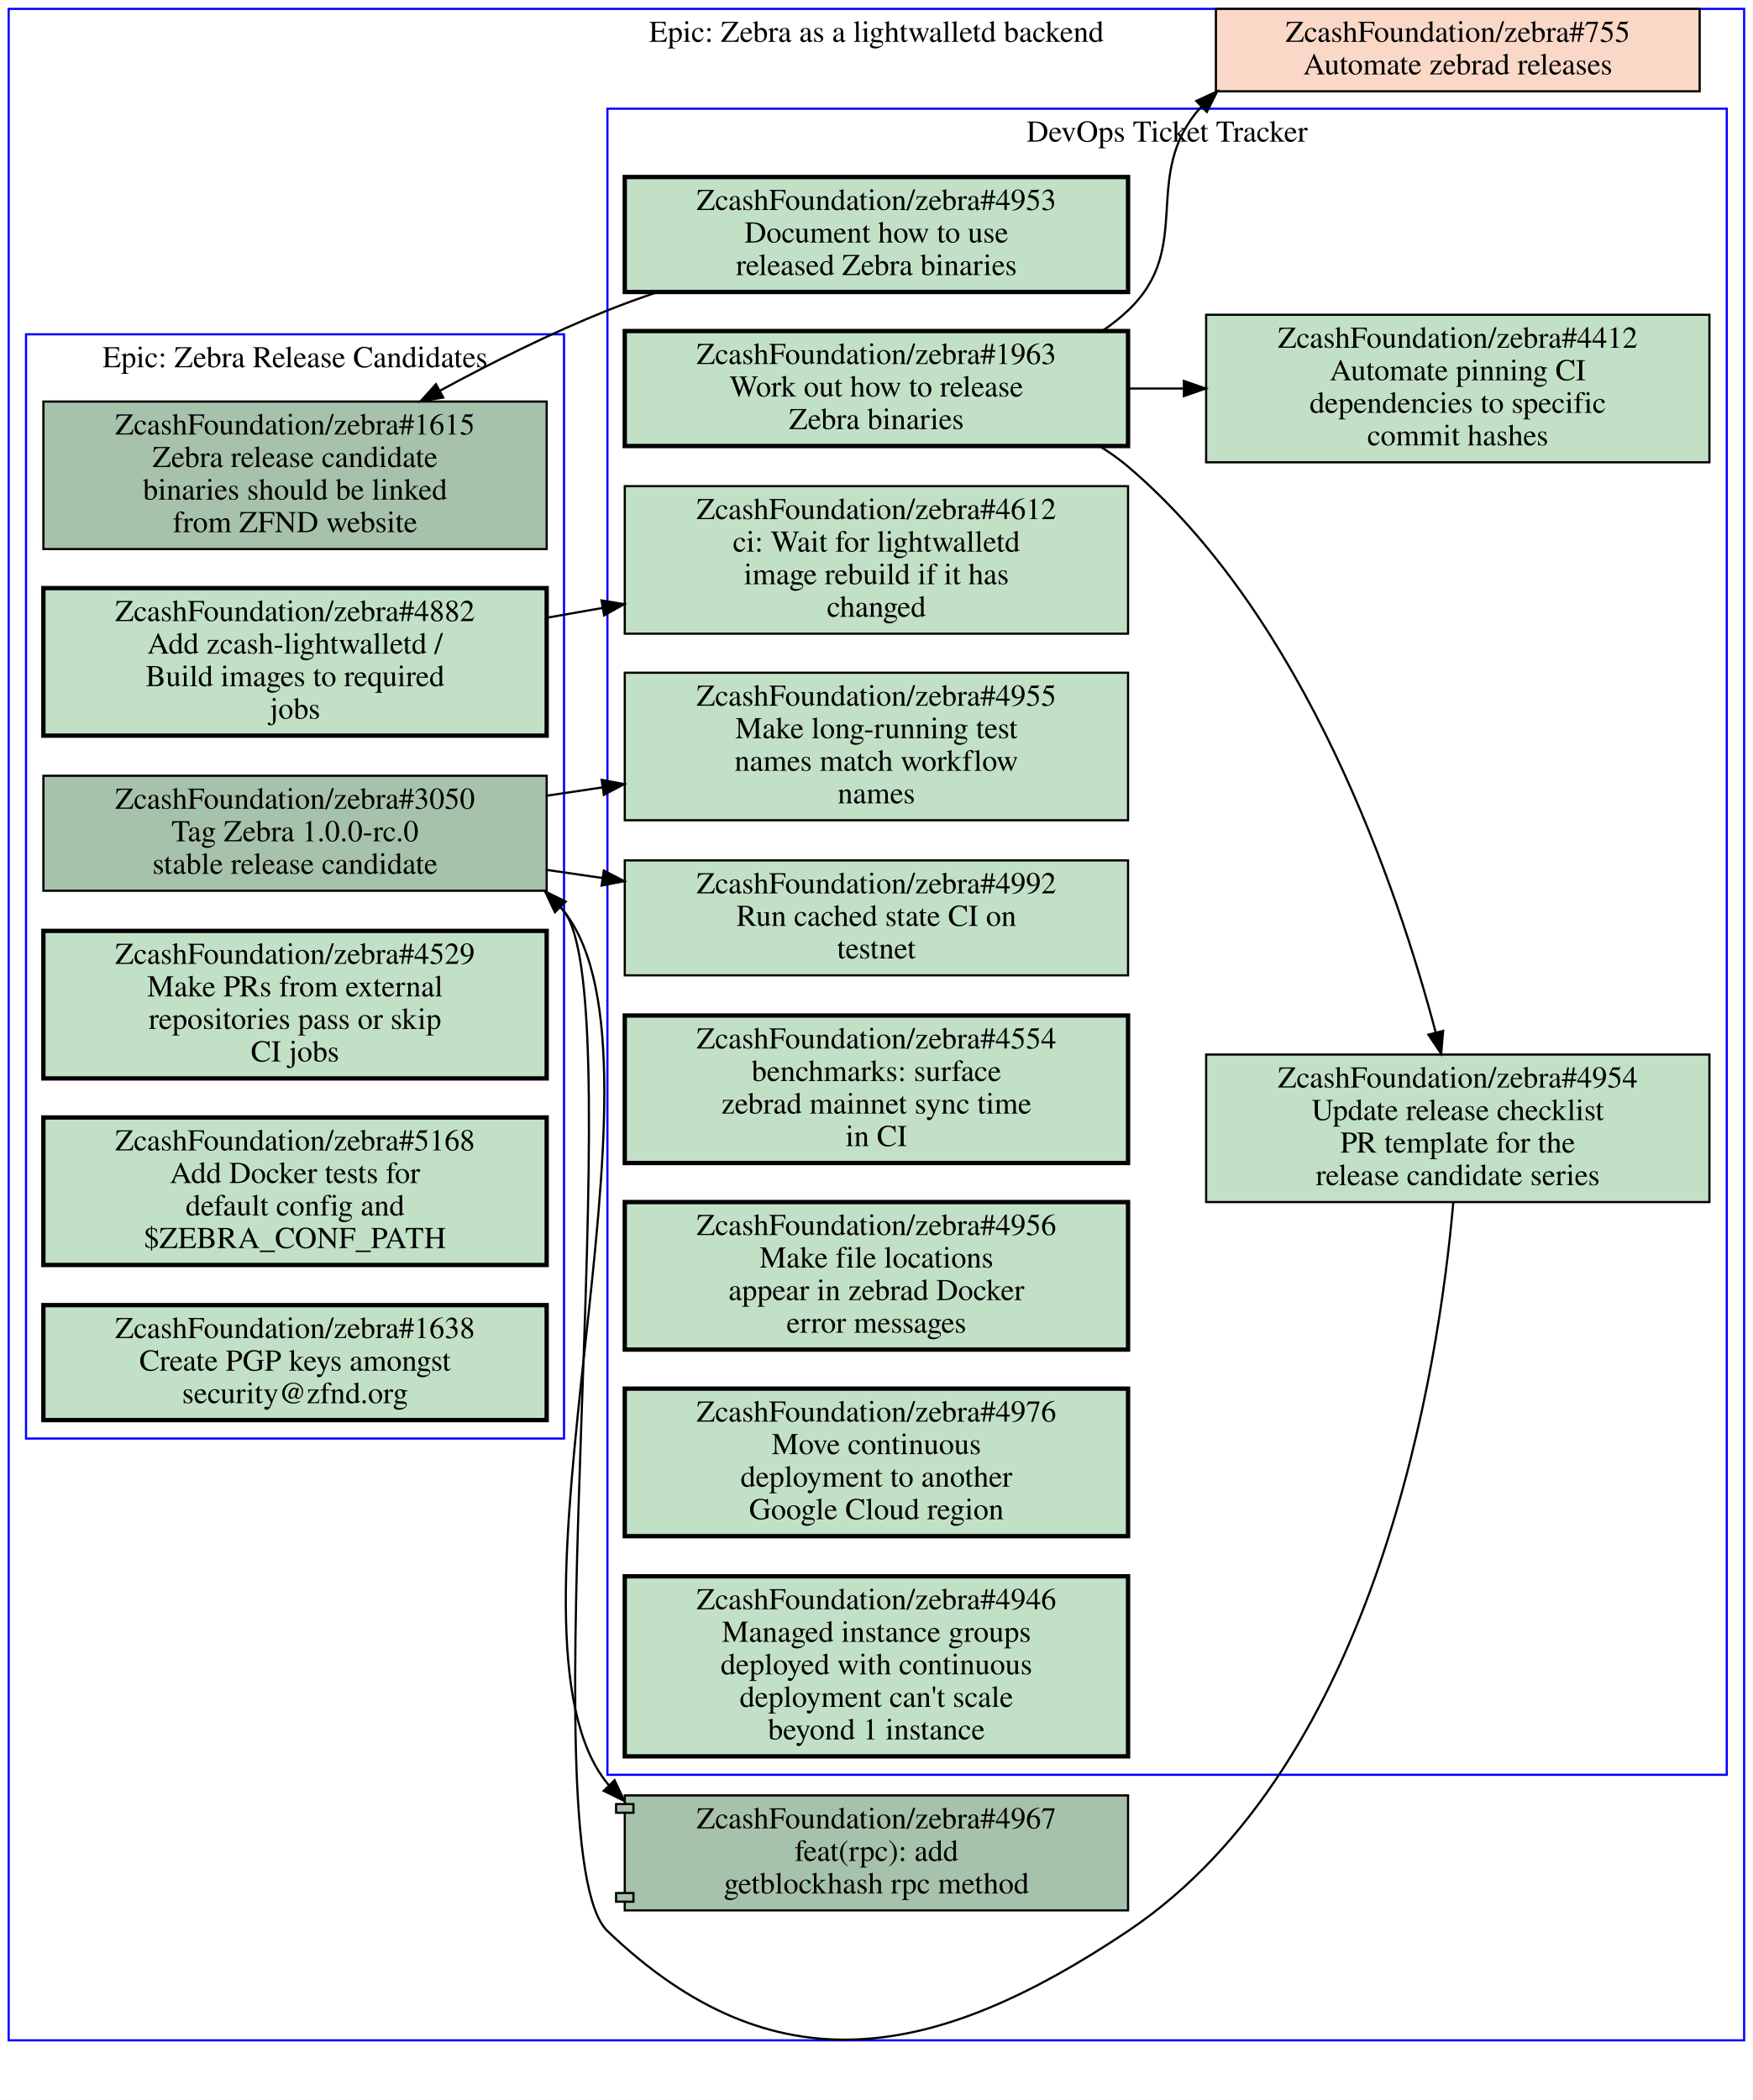
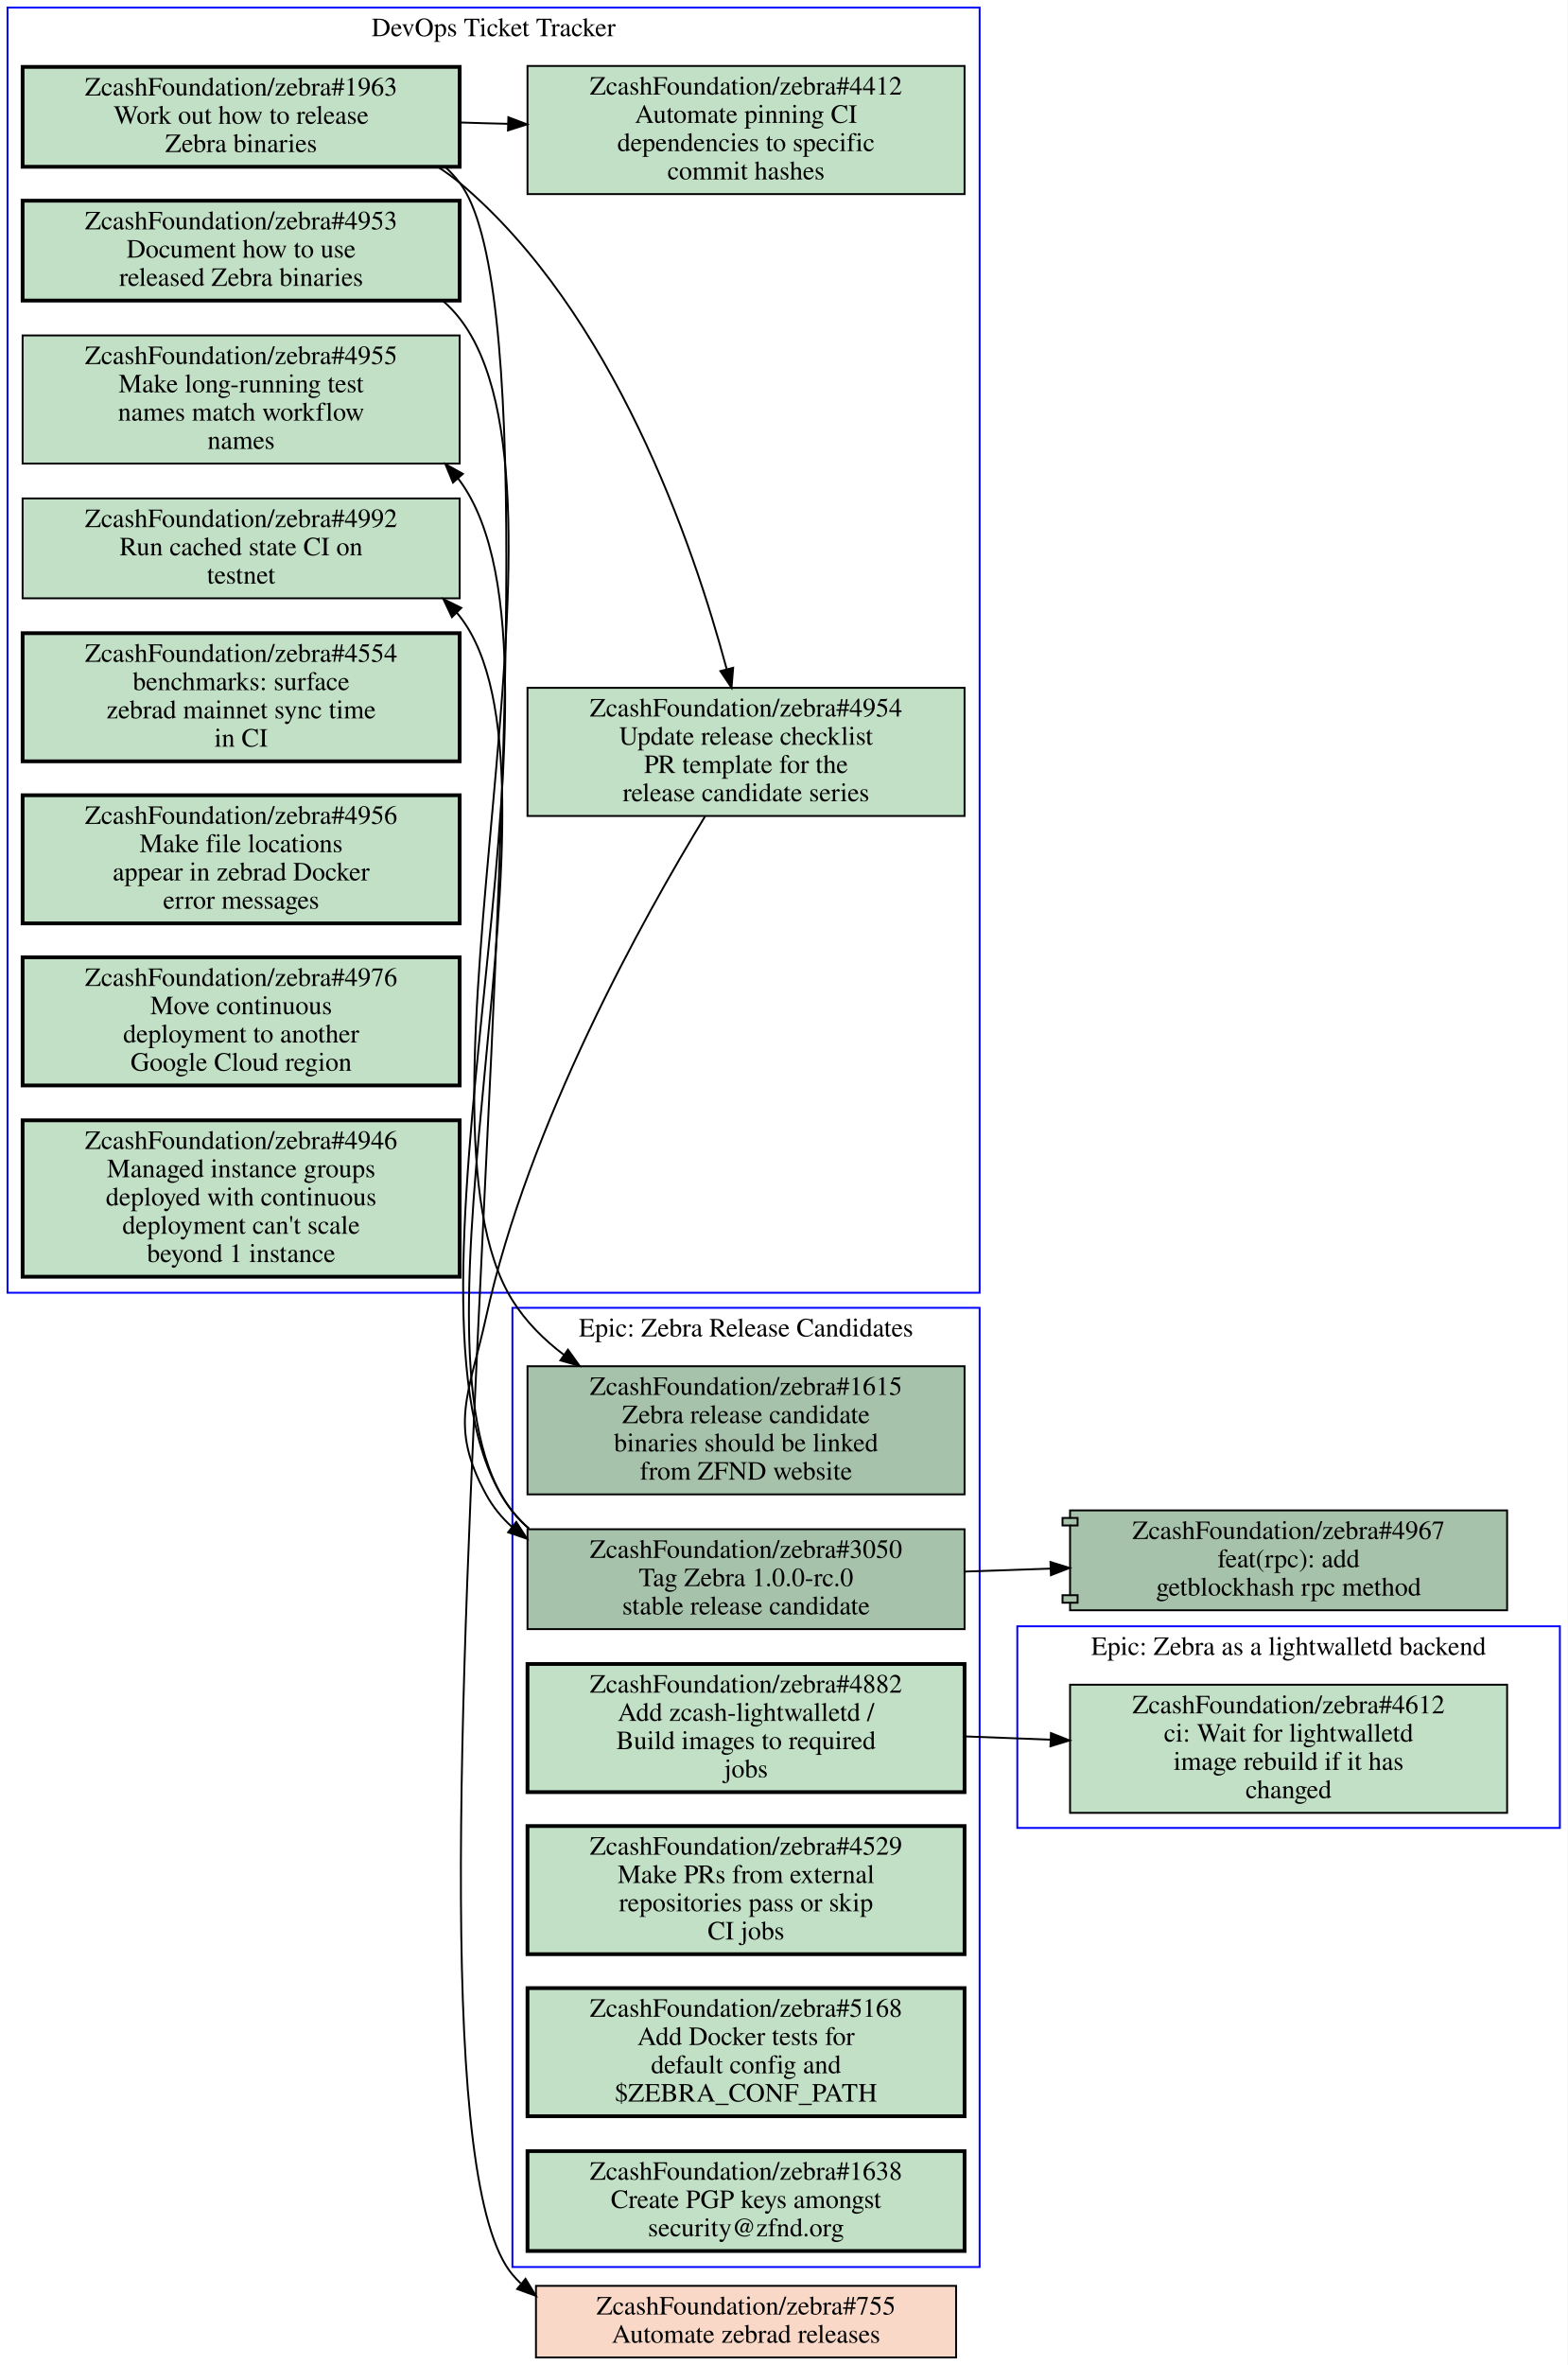
- <svg xmlns="http://www.w3.org/2000/svg" xmlns:xlink="http://www.w3.org/1999/xlink" width="808pt" height="968pt" viewBox="0.00 0.00 808.00 967.81">
-   <g id="graph0" class="graph" transform="scale(1 1) rotate(0) translate(4 963.806)">
-     <polygon fill="#ffffff" stroke="transparent" points="-4,4 -4,-963.806 804,-963.806 804,4 -4,4" />
+ <svg xmlns="http://www.w3.org/2000/svg" xmlns:xlink="http://www.w3.org/1999/xlink" width="832pt" height="1255pt" viewBox="0.00 0.00 832.00 1255.00">
+   <g id="graph0" class="graph" transform="scale(1 1) rotate(0) translate(4 1251)">
+     <polygon fill="#ffffff" stroke="transparent" points="-4,4 -4,-1251 828,-1251 828,4 -4,4" />
    <g id="clust1" class="cluster">
-       <polygon fill="none" stroke="#0000ff" points="276,-145.806 276,-913.806 792,-913.806 792,-145.806 276,-145.806" />
-       <text text-anchor="middle" x="534" y="-898.606" font-family="Times,serif" font-size="14.00" fill="#000000">DevOps Ticket Tracker</text>
+       <polygon fill="none" stroke="#0000ff" points="536,-281 536,-388 824,-388 824,-281 536,-281" />
+       <text text-anchor="middle" x="680" y="-372.8" font-family="Times,serif" font-size="14.00" fill="#000000">Epic: Zebra as a lightwalletd backend</text>
    </g>
    <g id="clust2" class="cluster">
-       <polygon fill="none" stroke="#0000ff" points="8,-300.806 8,-809.806 256,-809.806 256,-300.806 8,-300.806" />
-       <text text-anchor="middle" x="132" y="-794.606" font-family="Times,serif" font-size="14.00" fill="#000000">Epic: Zebra Release Candidates</text>
+       <polygon fill="none" stroke="#0000ff" points="268,-48 268,-557 516,-557 516,-48 268,-48" />
+       <text text-anchor="middle" x="392" y="-541.8" font-family="Times,serif" font-size="14.00" fill="#000000">Epic: Zebra Release Candidates</text>
    </g>
    <g id="clust3" class="cluster">
-       <polygon fill="none" stroke="#0000ff" points="0,-23.406 0,-959.806 800,-959.806 800,-23.406 0,-23.406" />
-       <text text-anchor="middle" x="400" y="-944.606" font-family="Times,serif" font-size="14.00" fill="#000000">Epic: Zebra as a lightwalletd backend</text>
+       <polygon fill="none" stroke="#0000ff" points="0,-565 0,-1247 516,-1247 516,-565 0,-565" />
+       <text text-anchor="middle" x="258" y="-1231.8" font-family="Times,serif" font-size="14.00" fill="#000000">DevOps Ticket Tracker</text>
    </g>
    <g id="node1" class="node open">
      <g id="a_node1">
-         <a xlink:href="https://github.com/ZcashFoundation/zebra/issues/4953" xlink:title="ZcashFoundation/zebra#4953&#10;Document how to use&#10;released Zebra binaries" target="_blank">
-           <polygon fill="#c2e0c6" stroke="#000000" stroke-width="2" points="516,-882.306 284,-882.306 284,-829.306 516,-829.306 516,-882.306" />
-           <text text-anchor="middle" x="400" y="-867.106" font-family="Times,serif" font-size="14.00" fill="#000000">ZcashFoundation/zebra#4953</text>
-           <text text-anchor="middle" x="400" y="-852.106" font-family="Times,serif" font-size="14.00" fill="#000000">Document how to use</text>
-           <text text-anchor="middle" x="400" y="-837.106" font-family="Times,serif" font-size="14.00" fill="#000000">released Zebra binaries</text>
+         <a xlink:href="https://github.com/ZcashFoundation/zebra/issues/4612" xlink:title="ZcashFoundation/zebra#4612&#10;ci: Wait for lightwalletd&#10;image rebuild if it has&#10;changed" target="_blank">
+           <polygon fill="#c2e0c6" stroke="#000000" points="796,-357 564,-357 564,-289 796,-289 796,-357" />
+           <text text-anchor="middle" x="680" y="-341.8" font-family="Times,serif" font-size="14.00" fill="#000000">ZcashFoundation/zebra#4612</text>
+           <text text-anchor="middle" x="680" y="-326.8" font-family="Times,serif" font-size="14.00" fill="#000000">ci: Wait for lightwalletd</text>
+           <text text-anchor="middle" x="680" y="-311.8" font-family="Times,serif" font-size="14.00" fill="#000000">image rebuild if it has</text>
+           <text text-anchor="middle" x="680" y="-296.8" font-family="Times,serif" font-size="14.00" fill="#000000">changed</text>
+         </a>
+       </g>
+     </g>
+     <g id="node2" class="node open">
+       <g id="a_node2">
+         <a xlink:href="https://github.com/ZcashFoundation/zebra/issues/1615" xlink:title="ZcashFoundation/zebra#1615&#10;Zebra release candidate&#10;binaries should be linked&#10;from ZFND website" target="_blank">
+           <polygon fill="#a7c2aa" stroke="#000000" points="508,-526 276,-526 276,-458 508,-458 508,-526" />
+           <text text-anchor="middle" x="392" y="-510.8" font-family="Times,serif" font-size="14.00" fill="#000000">ZcashFoundation/zebra#1615</text>
+           <text text-anchor="middle" x="392" y="-495.8" font-family="Times,serif" font-size="14.00" fill="#000000">Zebra release candidate</text>
+           <text text-anchor="middle" x="392" y="-480.8" font-family="Times,serif" font-size="14.00" fill="#000000">binaries should be linked</text>
+           <text text-anchor="middle" x="392" y="-465.8" font-family="Times,serif" font-size="14.00" fill="#000000">from ZFND website</text>
+         </a>
+       </g>
+     </g>
+     <g id="node3" class="node open">
+       <g id="a_node3">
+         <a xlink:href="https://github.com/ZcashFoundation/zebra/issues/3050" xlink:title="ZcashFoundation/zebra#3050&#10;Tag Zebra 1.0.0-rc.0&#10;stable release candidate" target="_blank">
+           <polygon fill="#a7c2aa" stroke="#000000" points="508,-439.5 276,-439.5 276,-386.5 508,-386.5 508,-439.5" />
+           <text text-anchor="middle" x="392" y="-424.3" font-family="Times,serif" font-size="14.00" fill="#000000">ZcashFoundation/zebra#3050</text>
+           <text text-anchor="middle" x="392" y="-409.3" font-family="Times,serif" font-size="14.00" fill="#000000">Tag Zebra 1.0.0-rc.0</text>
+           <text text-anchor="middle" x="392" y="-394.3" font-family="Times,serif" font-size="14.00" fill="#000000">stable release candidate</text>
        </a>
      </g>
    </g>
    <g id="node12" class="node open">
      <g id="a_node12">
-         <a xlink:href="https://github.com/ZcashFoundation/zebra/issues/1615" xlink:title="ZcashFoundation/zebra#1615&#10;Zebra release candidate&#10;binaries should be linked&#10;from ZFND website" target="_blank">
-           <polygon fill="#a7c2aa" stroke="#000000" points="248,-778.806 16,-778.806 16,-710.806 248,-710.806 248,-778.806" />
-           <text text-anchor="middle" x="132" y="-763.606" font-family="Times,serif" font-size="14.00" fill="#000000">ZcashFoundation/zebra#1615</text>
-           <text text-anchor="middle" x="132" y="-748.606" font-family="Times,serif" font-size="14.00" fill="#000000">Zebra release candidate</text>
-           <text text-anchor="middle" x="132" y="-733.606" font-family="Times,serif" font-size="14.00" fill="#000000">binaries should be linked</text>
-           <text text-anchor="middle" x="132" y="-718.606" font-family="Times,serif" font-size="14.00" fill="#000000">from ZFND website</text>
-         </a>
-       </g>
-     </g>
-     <g id="edge7" class="edge">
-       <path fill="none" stroke="#000000" d="M298.9,-829.196C291.09,-826.556 283.37,-823.756 276,-820.806 250.05,-810.426 222.66,-796.726 198.82,-783.826" />
-       <polygon fill="#000000" stroke="#000000" points="200.322,-780.658 189.87,-778.926 196.961,-786.798 200.322,-780.658" />
-     </g>
-     <g id="node2" class="node open">
-       <g id="a_node2">
-         <a xlink:href="https://github.com/ZcashFoundation/zebra/issues/1963" xlink:title="ZcashFoundation/zebra#1963&#10;Work out how to release&#10;Zebra binaries" target="_blank">
-           <polygon fill="#c2e0c6" stroke="#000000" stroke-width="2" points="516,-811.306 284,-811.306 284,-758.306 516,-758.306 516,-811.306" />
-           <text text-anchor="middle" x="400" y="-796.106" font-family="Times,serif" font-size="14.00" fill="#000000">ZcashFoundation/zebra#1963</text>
-           <text text-anchor="middle" x="400" y="-781.106" font-family="Times,serif" font-size="14.00" fill="#000000">Work out how to release</text>
-           <text text-anchor="middle" x="400" y="-766.106" font-family="Times,serif" font-size="14.00" fill="#000000">Zebra binaries</text>
-         </a>
-       </g>
-     </g>
-     <g id="node3" class="node open">
-       <g id="a_node3">
-         <a xlink:href="https://github.com/ZcashFoundation/zebra/issues/4954" xlink:title="ZcashFoundation/zebra#4954&#10;Update release checklist&#10;PR template for the&#10;release candidate series" target="_blank">
-           <polygon fill="#c2e0c6" stroke="#000000" points="784,-477.806 552,-477.806 552,-409.806 784,-409.806 784,-477.806" />
-           <text text-anchor="middle" x="668" y="-462.606" font-family="Times,serif" font-size="14.00" fill="#000000">ZcashFoundation/zebra#4954</text>
-           <text text-anchor="middle" x="668" y="-447.606" font-family="Times,serif" font-size="14.00" fill="#000000">Update release checklist</text>
-           <text text-anchor="middle" x="668" y="-432.606" font-family="Times,serif" font-size="14.00" fill="#000000">PR template for the</text>
-           <text text-anchor="middle" x="668" y="-417.606" font-family="Times,serif" font-size="14.00" fill="#000000">release candidate series</text>
-         </a>
-       </g>
-     </g>
-     <g id="edge1" class="edge">
-       <path fill="none" stroke="#000000" d="M502.81,-758.276C507.47,-755.436 511.9,-752.286 516,-748.806 598.1,-678.996 640.32,-554.116 657.85,-487.876" />
-       <polygon fill="#000000" stroke="#000000" points="661.249,-488.713 660.35,-478.156 654.469,-486.969 661.249,-488.713" />
+         <a xlink:href="https://github.com/ZcashFoundation/zebra/issues/4955" xlink:title="ZcashFoundation/zebra#4955&#10;Make long-running test&#10;names match workflow&#10;names" target="_blank">
+           <polygon fill="#c2e0c6" stroke="#000000" points="240,-1073 8,-1073 8,-1005 240,-1005 240,-1073" />
+           <text text-anchor="middle" x="124" y="-1057.8" font-family="Times,serif" font-size="14.00" fill="#000000">ZcashFoundation/zebra#4955</text>
+           <text text-anchor="middle" x="124" y="-1042.8" font-family="Times,serif" font-size="14.00" fill="#000000">Make long-running test</text>
+           <text text-anchor="middle" x="124" y="-1027.8" font-family="Times,serif" font-size="14.00" fill="#000000">names match workflow</text>
+           <text text-anchor="middle" x="124" y="-1012.8" font-family="Times,serif" font-size="14.00" fill="#000000">names</text>
+         </a>
+       </g>
+     </g>
+     <g id="edge3" class="edge">
+       <path fill="none" stroke="#000000" d="M276.75,-439.85C273.58,-442.62 270.64,-445.66 268,-449 192.45,-544.43 312.05,-897.9 240,-996 239.71,-996.39 239.42,-996.78 239.13,-997.16" />
+       <polygon fill="#000000" stroke="#000000" points="236.456,-994.9 232.43,-1004.7 241.689,-999.55 236.456,-994.9" />
+     </g>
+     <g id="node13" class="node open">
+       <g id="a_node13">
+         <a xlink:href="https://github.com/ZcashFoundation/zebra/issues/4992" xlink:title="ZcashFoundation/zebra#4992&#10;Run cached state CI on&#10;testnet" target="_blank">
+           <polygon fill="#c2e0c6" stroke="#000000" points="240,-986.5 8,-986.5 8,-933.5 240,-933.5 240,-986.5" />
+           <text text-anchor="middle" x="124" y="-971.3" font-family="Times,serif" font-size="14.00" fill="#000000">ZcashFoundation/zebra#4992</text>
+           <text text-anchor="middle" x="124" y="-956.3" font-family="Times,serif" font-size="14.00" fill="#000000">Run cached state CI on</text>
+           <text text-anchor="middle" x="124" y="-941.3" font-family="Times,serif" font-size="14.00" fill="#000000">testnet</text>
+         </a>
+       </g>
+     </g>
+     <g id="edge4" class="edge">
+       <path fill="none" stroke="#000000" d="M276.78,-439.87C273.6,-442.64 270.66,-445.67 268,-449 202.04,-531.65 305.2,-840.75 240,-924 239.51,-924.62 239.01,-925.23 238.51,-925.84" />
+       <polygon fill="#000000" stroke="#000000" points="235.89,-923.512 231.36,-933.09 240.874,-928.428 235.89,-923.512" />
+     </g>
+     <g id="node18" class="node open">
+       <g id="a_node18">
+         <a xlink:href="https://github.com/ZcashFoundation/zebra/pull/4967" xlink:title="ZcashFoundation/zebra#4967&#10;feat(rpc): add&#10;getblockhash rpc method" target="_blank">
+           <polygon fill="#a7c2aa" stroke="#000000" points="796,-449.5 564,-449.5 564,-445.5 560,-445.5 560,-441.5 564,-441.5 564,-404.5 560,-404.5 560,-400.5 564,-400.5 564,-396.5 796,-396.5 796,-449.5" />
+           <polyline fill="none" stroke="#000000" points="564,-445.5 568,-445.5 568,-441.5 564,-441.5 " />
+           <polyline fill="none" stroke="#000000" points="564,-404.5 568,-404.5 568,-400.5 564,-400.5 " />
+           <text text-anchor="middle" x="680" y="-434.3" font-family="Times,serif" font-size="14.00" fill="#000000">ZcashFoundation/zebra#4967</text>
+           <text text-anchor="middle" x="680" y="-419.3" font-family="Times,serif" font-size="14.00" fill="#000000">feat(rpc): add</text>
+           <text text-anchor="middle" x="680" y="-404.3" font-family="Times,serif" font-size="14.00" fill="#000000">getblockhash rpc method</text>
+         </a>
+       </g>
+     </g>
+     <g id="edge5" class="edge">
+       <path fill="none" stroke="#000000" d="M508.31,-417.04C523.15,-417.55 538.4,-418.08 553.39,-418.6" />
+       <polygon fill="#000000" stroke="#000000" points="553.604,-422.11 563.72,-418.96 553.848,-415.114 553.604,-422.11" />
    </g>
    <g id="node4" class="node open">
      <g id="a_node4">
+         <a xlink:href="https://github.com/ZcashFoundation/zebra/issues/4882" xlink:title="ZcashFoundation/zebra#4882&#10;Add zcash-lightwalletd /&#10;Build images to required&#10;jobs" target="_blank">
+           <polygon fill="#c2e0c6" stroke="#000000" stroke-width="2" points="508,-368 276,-368 276,-300 508,-300 508,-368" />
+           <text text-anchor="middle" x="392" y="-352.8" font-family="Times,serif" font-size="14.00" fill="#000000">ZcashFoundation/zebra#4882</text>
+           <text text-anchor="middle" x="392" y="-337.8" font-family="Times,serif" font-size="14.00" fill="#000000">Add zcash-lightwalletd /</text>
+           <text text-anchor="middle" x="392" y="-322.8" font-family="Times,serif" font-size="14.00" fill="#000000">Build images to required</text>
+           <text text-anchor="middle" x="392" y="-307.8" font-family="Times,serif" font-size="14.00" fill="#000000">jobs</text>
+         </a>
+       </g>
+     </g>
+     <g id="edge6" class="edge">
+       <path fill="none" stroke="#000000" d="M508.31,-329.56C523.15,-328.99 538.4,-328.41 553.39,-327.84" />
+       <polygon fill="#000000" stroke="#000000" points="553.863,-331.324 563.72,-327.44 553.592,-324.33 553.863,-331.324" />
+     </g>
+     <g id="node5" class="node open">
+       <g id="a_node5">
+         <a xlink:href="https://github.com/ZcashFoundation/zebra/issues/4529" xlink:title="ZcashFoundation/zebra#4529&#10;Make PRs from external&#10;repositories pass or skip&#10;CI jobs" target="_blank">
+           <polygon fill="#c2e0c6" stroke="#000000" stroke-width="2" points="508,-282 276,-282 276,-214 508,-214 508,-282" />
+           <text text-anchor="middle" x="392" y="-266.8" font-family="Times,serif" font-size="14.00" fill="#000000">ZcashFoundation/zebra#4529</text>
+           <text text-anchor="middle" x="392" y="-251.8" font-family="Times,serif" font-size="14.00" fill="#000000">Make PRs from external</text>
+           <text text-anchor="middle" x="392" y="-236.8" font-family="Times,serif" font-size="14.00" fill="#000000">repositories pass or skip</text>
+           <text text-anchor="middle" x="392" y="-221.8" font-family="Times,serif" font-size="14.00" fill="#000000">CI jobs</text>
+         </a>
+       </g>
+     </g>
+     <g id="node6" class="node open">
+       <g id="a_node6">
+         <a xlink:href="https://github.com/ZcashFoundation/zebra/issues/5168" xlink:title="ZcashFoundation/zebra#5168&#10;Add Docker tests for&#10;default config and&#10;$ZEBRA_CONF_PATH" target="_blank">
+           <polygon fill="#c2e0c6" stroke="#000000" stroke-width="2" points="508,-196 276,-196 276,-128 508,-128 508,-196" />
+           <text text-anchor="middle" x="392" y="-180.8" font-family="Times,serif" font-size="14.00" fill="#000000">ZcashFoundation/zebra#5168</text>
+           <text text-anchor="middle" x="392" y="-165.8" font-family="Times,serif" font-size="14.00" fill="#000000">Add Docker tests for</text>
+           <text text-anchor="middle" x="392" y="-150.8" font-family="Times,serif" font-size="14.00" fill="#000000">default config and</text>
+           <text text-anchor="middle" x="392" y="-135.8" font-family="Times,serif" font-size="14.00" fill="#000000">$ZEBRA_CONF_PATH</text>
+         </a>
+       </g>
+     </g>
+     <g id="node7" class="node open">
+       <g id="a_node7">
+         <a xlink:href="https://github.com/ZcashFoundation/zebra/issues/1638" xlink:title="ZcashFoundation/zebra#1638&#10;Create PGP keys amongst&#10;security@zfnd.org" target="_blank">
+           <polygon fill="#c2e0c6" stroke="#000000" stroke-width="2" points="508,-109.5 276,-109.5 276,-56.5 508,-56.5 508,-109.5" />
+           <text text-anchor="middle" x="392" y="-94.3" font-family="Times,serif" font-size="14.00" fill="#000000">ZcashFoundation/zebra#1638</text>
+           <text text-anchor="middle" x="392" y="-79.3" font-family="Times,serif" font-size="14.00" fill="#000000">Create PGP keys amongst</text>
+           <text text-anchor="middle" x="392" y="-64.3" font-family="Times,serif" font-size="14.00" fill="#000000">security@zfnd.org</text>
+         </a>
+       </g>
+     </g>
+     <g id="node8" class="node open">
+       <g id="a_node8">
+         <a xlink:href="https://github.com/ZcashFoundation/zebra/issues/4953" xlink:title="ZcashFoundation/zebra#4953&#10;Document how to use&#10;released Zebra binaries" target="_blank">
+           <polygon fill="#c2e0c6" stroke="#000000" stroke-width="2" points="240,-1144.5 8,-1144.5 8,-1091.5 240,-1091.5 240,-1144.5" />
+           <text text-anchor="middle" x="124" y="-1129.3" font-family="Times,serif" font-size="14.00" fill="#000000">ZcashFoundation/zebra#4953</text>
+           <text text-anchor="middle" x="124" y="-1114.3" font-family="Times,serif" font-size="14.00" fill="#000000">Document how to use</text>
+           <text text-anchor="middle" x="124" y="-1099.3" font-family="Times,serif" font-size="14.00" fill="#000000">released Zebra binaries</text>
+         </a>
+       </g>
+     </g>
+     <g id="edge7" class="edge">
+       <path fill="none" stroke="#000000" d="M231.38,-1091.1C234.51,-1088.4 237.41,-1085.3 240,-1082 311.25,-990.53 206.57,-659.34 268,-561 275.02,-549.76 284.57,-540.2 295.26,-532.1" />
+       <polygon fill="#000000" stroke="#000000" points="297.483,-534.815 303.65,-526.2 293.457,-529.089 297.483,-534.815" />
+     </g>
+     <g id="node9" class="node open">
+       <g id="a_node9">
+         <a xlink:href="https://github.com/ZcashFoundation/zebra/issues/1963" xlink:title="ZcashFoundation/zebra#1963&#10;Work out how to release&#10;Zebra binaries" target="_blank">
+           <polygon fill="#c2e0c6" stroke="#000000" stroke-width="2" points="240,-1215.5 8,-1215.5 8,-1162.5 240,-1162.5 240,-1215.5" />
+           <text text-anchor="middle" x="124" y="-1200.3" font-family="Times,serif" font-size="14.00" fill="#000000">ZcashFoundation/zebra#1963</text>
+           <text text-anchor="middle" x="124" y="-1185.3" font-family="Times,serif" font-size="14.00" fill="#000000">Work out how to release</text>
+           <text text-anchor="middle" x="124" y="-1170.3" font-family="Times,serif" font-size="14.00" fill="#000000">Zebra binaries</text>
+         </a>
+       </g>
+     </g>
+     <g id="node10" class="node open">
+       <g id="a_node10">
+         <a xlink:href="https://github.com/ZcashFoundation/zebra/issues/4954" xlink:title="ZcashFoundation/zebra#4954&#10;Update release checklist&#10;PR template for the&#10;release candidate series" target="_blank">
+           <polygon fill="#c2e0c6" stroke="#000000" points="508,-886 276,-886 276,-818 508,-818 508,-886" />
+           <text text-anchor="middle" x="392" y="-870.8" font-family="Times,serif" font-size="14.00" fill="#000000">ZcashFoundation/zebra#4954</text>
+           <text text-anchor="middle" x="392" y="-855.8" font-family="Times,serif" font-size="14.00" fill="#000000">Update release checklist</text>
+           <text text-anchor="middle" x="392" y="-840.8" font-family="Times,serif" font-size="14.00" fill="#000000">PR template for the</text>
+           <text text-anchor="middle" x="392" y="-825.8" font-family="Times,serif" font-size="14.00" fill="#000000">release candidate series</text>
+         </a>
+       </g>
+     </g>
+     <g id="edge1" class="edge">
+       <path fill="none" stroke="#000000" d="M228.43,-1162.4C232.49,-1159.8 236.38,-1157 240,-1154 321.69,-1085.4 364.01,-961.94 381.68,-896.13" />
+       <polygon fill="#000000" stroke="#000000" points="385.164,-896.639 384.3,-886.08 378.39,-894.874 385.164,-896.639" />
+     </g>
+     <g id="node11" class="node open">
+       <g id="a_node11">
        <a xlink:href="https://github.com/ZcashFoundation/zebra/issues/4412" xlink:title="ZcashFoundation/zebra#4412&#10;Automate pinning CI&#10;dependencies to specific&#10;commit hashes" target="_blank">
-           <polygon fill="#c2e0c6" stroke="#000000" points="784,-818.806 552,-818.806 552,-750.806 784,-750.806 784,-818.806" />
-           <text text-anchor="middle" x="668" y="-803.606" font-family="Times,serif" font-size="14.00" fill="#000000">ZcashFoundation/zebra#4412</text>
-           <text text-anchor="middle" x="668" y="-788.606" font-family="Times,serif" font-size="14.00" fill="#000000">Automate pinning CI</text>
-           <text text-anchor="middle" x="668" y="-773.606" font-family="Times,serif" font-size="14.00" fill="#000000">dependencies to specific</text>
-           <text text-anchor="middle" x="668" y="-758.606" font-family="Times,serif" font-size="14.00" fill="#000000">commit hashes</text>
+           <polygon fill="#c2e0c6" stroke="#000000" points="508,-1216 276,-1216 276,-1148 508,-1148 508,-1216" />
+           <text text-anchor="middle" x="392" y="-1200.8" font-family="Times,serif" font-size="14.00" fill="#000000">ZcashFoundation/zebra#4412</text>
+           <text text-anchor="middle" x="392" y="-1185.8" font-family="Times,serif" font-size="14.00" fill="#000000">Automate pinning CI</text>
+           <text text-anchor="middle" x="392" y="-1170.8" font-family="Times,serif" font-size="14.00" fill="#000000">dependencies to specific</text>
+           <text text-anchor="middle" x="392" y="-1155.8" font-family="Times,serif" font-size="14.00" fill="#000000">commit hashes</text>
        </a>
      </g>
    </g>
    <g id="edge2" class="edge">
-       <path fill="none" stroke="#000000" d="M516.38,-784.806C524.71,-784.806 533.14,-784.806 541.53,-784.806" />
-       <polygon fill="#000000" stroke="#000000" points="541.74,-788.306 551.74,-784.806 541.74,-781.306 541.74,-788.306" />
+       <path fill="none" stroke="#000000" d="M240.38,-1186C248.71,-1185.7 257.14,-1185.5 265.53,-1185.3" />
+       <polygon fill="#000000" stroke="#000000" points="265.847,-1188.792 275.74,-1185 265.642,-1181.795 265.847,-1188.792" />
    </g>
    <g id="node19" class="node closed">
      <g id="a_node19">
        <a xlink:href="https://github.com/ZcashFoundation/zebra/issues/755" xlink:title="ZcashFoundation/zebra#755&#10;Automate zebrad releases" target="_blank">
-           <polygon fill="#fad8c7" stroke="#000000" points="779.5,-959.806 556.5,-959.806 556.5,-921.806 779.5,-921.806 779.5,-959.806" />
-           <text text-anchor="middle" x="668" y="-944.606" font-family="Times,serif" font-size="14.00" fill="#000000">ZcashFoundation/zebra#755</text>
-           <text text-anchor="middle" x="668" y="-929.606" font-family="Times,serif" font-size="14.00" fill="#000000">Automate zebrad releases</text>
+           <polygon fill="#fad8c7" stroke="#000000" points="503.5,-38 280.5,-38 280.5,0 503.5,0 503.5,-38" />
+           <text text-anchor="middle" x="392" y="-22.8" font-family="Times,serif" font-size="14.00" fill="#000000">ZcashFoundation/zebra#755</text>
+           <text text-anchor="middle" x="392" y="-7.8" font-family="Times,serif" font-size="14.00" fill="#000000">Automate zebrad releases</text>
        </a>
      </g>
    </g>
    <g id="edge8" class="edge">
-       <path fill="none" stroke="#000000" d="M504.08,-811.336C508.32,-814.176 512.33,-817.326 516,-820.806 547.04,-850.196 521.23,-883.006 549.67,-914.626" />
-       <polygon fill="#000000" stroke="#000000" points="547.467,-917.364 557.1,-921.776 552.321,-912.32 547.467,-917.364" />
-     </g>
-     <g id="node13" class="node open">
-       <g id="a_node13">
-         <a xlink:href="https://github.com/ZcashFoundation/zebra/issues/3050" xlink:title="ZcashFoundation/zebra#3050&#10;Tag Zebra 1.0.0-rc.0&#10;stable release candidate" target="_blank">
-           <polygon fill="#a7c2aa" stroke="#000000" points="248,-606.306 16,-606.306 16,-553.306 248,-553.306 248,-606.306" />
-           <text text-anchor="middle" x="132" y="-591.106" font-family="Times,serif" font-size="14.00" fill="#000000">ZcashFoundation/zebra#3050</text>
-           <text text-anchor="middle" x="132" y="-576.106" font-family="Times,serif" font-size="14.00" fill="#000000">Tag Zebra 1.0.0-rc.0</text>
-           <text text-anchor="middle" x="132" y="-561.106" font-family="Times,serif" font-size="14.00" fill="#000000">stable release candidate</text>
-         </a>
-       </g>
+       <path fill="none" stroke="#000000" d="M232.41,-1162.3C235.16,-1159.8 237.7,-1157 240,-1154 314.81,-1055.9 188.66,-138.48 268,-44 269.38,-42.36 270.83,-40.809 272.35,-39.342" />
+       <polygon fill="#000000" stroke="#000000" points="274.952,-41.735 280.47,-32.69 270.516,-36.32 274.952,-41.735" />
    </g>
    <g id="edge9" class="edge">
-       <path fill="none" stroke="#000000" d="M665.92,-409.536C659.25,-333.466 631.37,-151.136 516,-73.804 427.4,-14.414 353.01,0 276,-73.804 238.26,-109.97 288.27,-502.686 256,-543.806 255.51,-544.436 255,-545.046 254.49,-545.656" />
-       <polygon fill="#000000" stroke="#000000" points="251.801,-543.399 247.29,-552.986 256.795,-548.305 251.801,-543.399" />
-     </g>
-     <g id="node5" class="node open">
-       <g id="a_node5">
-         <a xlink:href="https://github.com/ZcashFoundation/zebra/issues/4612" xlink:title="ZcashFoundation/zebra#4612&#10;ci: Wait for lightwalletd&#10;image rebuild if it has&#10;changed" target="_blank">
-           <polygon fill="#c2e0c6" stroke="#000000" points="516,-739.806 284,-739.806 284,-671.806 516,-671.806 516,-739.806" />
-           <text text-anchor="middle" x="400" y="-724.606" font-family="Times,serif" font-size="14.00" fill="#000000">ZcashFoundation/zebra#4612</text>
-           <text text-anchor="middle" x="400" y="-709.606" font-family="Times,serif" font-size="14.00" fill="#000000">ci: Wait for lightwalletd</text>
-           <text text-anchor="middle" x="400" y="-694.606" font-family="Times,serif" font-size="14.00" fill="#000000">image rebuild if it has</text>
-           <text text-anchor="middle" x="400" y="-679.606" font-family="Times,serif" font-size="14.00" fill="#000000">changed</text>
-         </a>
-       </g>
-     </g>
-     <g id="node6" class="node open">
-       <g id="a_node6">
-         <a xlink:href="https://github.com/ZcashFoundation/zebra/issues/4955" xlink:title="ZcashFoundation/zebra#4955&#10;Make long-running test&#10;names match workflow&#10;names" target="_blank">
-           <polygon fill="#c2e0c6" stroke="#000000" points="516,-653.806 284,-653.806 284,-585.806 516,-585.806 516,-653.806" />
-           <text text-anchor="middle" x="400" y="-638.606" font-family="Times,serif" font-size="14.00" fill="#000000">ZcashFoundation/zebra#4955</text>
-           <text text-anchor="middle" x="400" y="-623.606" font-family="Times,serif" font-size="14.00" fill="#000000">Make long-running test</text>
-           <text text-anchor="middle" x="400" y="-608.606" font-family="Times,serif" font-size="14.00" fill="#000000">names match workflow</text>
-           <text text-anchor="middle" x="400" y="-593.606" font-family="Times,serif" font-size="14.00" fill="#000000">names</text>
-         </a>
-       </g>
-     </g>
-     <g id="node7" class="node open">
-       <g id="a_node7">
-         <a xlink:href="https://github.com/ZcashFoundation/zebra/issues/4992" xlink:title="ZcashFoundation/zebra#4992&#10;Run cached state CI on&#10;testnet" target="_blank">
-           <polygon fill="#c2e0c6" stroke="#000000" points="516,-567.306 284,-567.306 284,-514.306 516,-514.306 516,-567.306" />
-           <text text-anchor="middle" x="400" y="-552.106" font-family="Times,serif" font-size="14.00" fill="#000000">ZcashFoundation/zebra#4992</text>
-           <text text-anchor="middle" x="400" y="-537.106" font-family="Times,serif" font-size="14.00" fill="#000000">Run cached state CI on</text>
-           <text text-anchor="middle" x="400" y="-522.106" font-family="Times,serif" font-size="14.00" fill="#000000">testnet</text>
-         </a>
-       </g>
-     </g>
-     <g id="node8" class="node open">
-       <g id="a_node8">
-         <a xlink:href="https://github.com/ZcashFoundation/zebra/issues/4554" xlink:title="ZcashFoundation/zebra#4554&#10;benchmarks: surface&#10;zebrad mainnet sync time&#10;in CI" target="_blank">
-           <polygon fill="#c2e0c6" stroke="#000000" stroke-width="2" points="516,-495.806 284,-495.806 284,-427.806 516,-427.806 516,-495.806" />
-           <text text-anchor="middle" x="400" y="-480.606" font-family="Times,serif" font-size="14.00" fill="#000000">ZcashFoundation/zebra#4554</text>
-           <text text-anchor="middle" x="400" y="-465.606" font-family="Times,serif" font-size="14.00" fill="#000000">benchmarks: surface</text>
-           <text text-anchor="middle" x="400" y="-450.606" font-family="Times,serif" font-size="14.00" fill="#000000">zebrad mainnet sync time</text>
-           <text text-anchor="middle" x="400" y="-435.606" font-family="Times,serif" font-size="14.00" fill="#000000">in CI</text>
-         </a>
-       </g>
-     </g>
-     <g id="node9" class="node open">
-       <g id="a_node9">
-         <a xlink:href="https://github.com/ZcashFoundation/zebra/issues/4956" xlink:title="ZcashFoundation/zebra#4956&#10;Make file locations&#10;appear in zebrad Docker&#10;error messages" target="_blank">
-           <polygon fill="#c2e0c6" stroke="#000000" stroke-width="2" points="516,-409.806 284,-409.806 284,-341.806 516,-341.806 516,-409.806" />
-           <text text-anchor="middle" x="400" y="-394.606" font-family="Times,serif" font-size="14.00" fill="#000000">ZcashFoundation/zebra#4956</text>
-           <text text-anchor="middle" x="400" y="-379.606" font-family="Times,serif" font-size="14.00" fill="#000000">Make file locations</text>
-           <text text-anchor="middle" x="400" y="-364.606" font-family="Times,serif" font-size="14.00" fill="#000000">appear in zebrad Docker</text>
-           <text text-anchor="middle" x="400" y="-349.606" font-family="Times,serif" font-size="14.00" fill="#000000">error messages</text>
-         </a>
-       </g>
-     </g>
-     <g id="node10" class="node open">
-       <g id="a_node10">
-         <a xlink:href="https://github.com/ZcashFoundation/zebra/issues/4976" xlink:title="ZcashFoundation/zebra#4976&#10;Move continuous&#10;deployment to another&#10;Google Cloud region" target="_blank">
-           <polygon fill="#c2e0c6" stroke="#000000" stroke-width="2" points="516,-323.806 284,-323.806 284,-255.806 516,-255.806 516,-323.806" />
-           <text text-anchor="middle" x="400" y="-308.606" font-family="Times,serif" font-size="14.00" fill="#000000">ZcashFoundation/zebra#4976</text>
-           <text text-anchor="middle" x="400" y="-293.606" font-family="Times,serif" font-size="14.00" fill="#000000">Move continuous</text>
-           <text text-anchor="middle" x="400" y="-278.606" font-family="Times,serif" font-size="14.00" fill="#000000">deployment to another</text>
-           <text text-anchor="middle" x="400" y="-263.606" font-family="Times,serif" font-size="14.00" fill="#000000">Google Cloud region</text>
-         </a>
-       </g>
-     </g>
-     <g id="node11" class="node open">
-       <g id="a_node11">
-         <a xlink:href="https://github.com/ZcashFoundation/zebra/issues/4946" xlink:title="ZcashFoundation/zebra#4946&#10;Managed instance groups&#10;deployed with continuous&#10;deployment can't scale&#10;beyond 1 instance" target="_blank">
-           <polygon fill="#c2e0c6" stroke="#000000" stroke-width="2" points="516,-237.306 284,-237.306 284,-154.306 516,-154.306 516,-237.306" />
-           <text text-anchor="middle" x="400" y="-222.106" font-family="Times,serif" font-size="14.00" fill="#000000">ZcashFoundation/zebra#4946</text>
-           <text text-anchor="middle" x="400" y="-207.106" font-family="Times,serif" font-size="14.00" fill="#000000">Managed instance groups</text>
-           <text text-anchor="middle" x="400" y="-192.106" font-family="Times,serif" font-size="14.00" fill="#000000">deployed with continuous</text>
-           <text text-anchor="middle" x="400" y="-177.106" font-family="Times,serif" font-size="14.00" fill="#000000">deployment can't scale</text>
-           <text text-anchor="middle" x="400" y="-162.106" font-family="Times,serif" font-size="14.00" fill="#000000">beyond 1 instance</text>
-         </a>
-       </g>
-     </g>
-     <g id="edge3" class="edge">
-       <path fill="none" stroke="#000000" d="M248.38,-597.176C256.81,-598.436 265.33,-599.706 273.81,-600.966" />
-       <polygon fill="#000000" stroke="#000000" points="273.331,-604.433 283.74,-602.456 274.37,-597.511 273.331,-604.433" />
-     </g>
-     <g id="edge4" class="edge">
-       <path fill="none" stroke="#000000" d="M248.38,-562.866C256.81,-561.646 265.33,-560.406 273.81,-559.166" />
-       <polygon fill="#000000" stroke="#000000" points="274.346,-562.625 283.74,-557.726 273.341,-555.697 274.346,-562.625" />
-     </g>
-     <g id="node18" class="node open">
-       <g id="a_node18">
-         <a xlink:href="https://github.com/ZcashFoundation/zebra/pull/4967" xlink:title="ZcashFoundation/zebra#4967&#10;feat(rpc): add&#10;getblockhash rpc method" target="_blank">
-           <polygon fill="#a7c2aa" stroke="#000000" points="516,-136.304 284,-136.304 284,-132.304 280,-132.304 280,-128.304 284,-128.304 284,-91.304 280,-91.304 280,-87.304 284,-87.304 284,-83.304 516,-83.304 516,-136.304" />
-           <polyline fill="none" stroke="#000000" points="284,-132.304 288,-132.304 288,-128.304 284,-128.304 " />
-           <polyline fill="none" stroke="#000000" points="284,-91.304 288,-91.304 288,-87.304 284,-87.304 " />
-           <text text-anchor="middle" x="400" y="-121.104" font-family="Times,serif" font-size="14.00" fill="#000000">ZcashFoundation/zebra#4967</text>
-           <text text-anchor="middle" x="400" y="-106.104" font-family="Times,serif" font-size="14.00" fill="#000000">feat(rpc): add</text>
-           <text text-anchor="middle" x="400" y="-91.104" font-family="Times,serif" font-size="14.00" fill="#000000">getblockhash rpc method</text>
-         </a>
-       </g>
-     </g>
-     <g id="edge5" class="edge">
-       <path fill="none" stroke="#000000" d="M247.26,-552.956C250.43,-550.186 253.36,-547.146 256,-543.806 311.47,-473.636 219.48,-211.126 276,-141.806 276.22,-141.526 276.45,-141.256 276.68,-140.986" />
-       <polygon fill="#000000" stroke="#000000" points="279.294,-143.32 283.81,-133.736 274.303,-138.412 279.294,-143.32" />
+       <path fill="none" stroke="#000000" d="M370.21,-817.73C337.32,-763.75 276.44,-654.48 254,-552 245.06,-511.19 233.98,-494.67 254,-458 257.65,-451.31 262.37,-445.57 267.85,-440.65" />
+       <polygon fill="#000000" stroke="#000000" points="270.049,-443.374 275.76,-434.45 265.73,-437.864 270.049,-443.374" />
    </g>
    <g id="node14" class="node open">
      <g id="a_node14">
-         <a xlink:href="https://github.com/ZcashFoundation/zebra/issues/4882" xlink:title="ZcashFoundation/zebra#4882&#10;Add zcash-lightwalletd /&#10;Build images to required&#10;jobs" target="_blank">
-           <polygon fill="#c2e0c6" stroke="#000000" stroke-width="2" points="248,-692.806 16,-692.806 16,-624.806 248,-624.806 248,-692.806" />
-           <text text-anchor="middle" x="132" y="-677.606" font-family="Times,serif" font-size="14.00" fill="#000000">ZcashFoundation/zebra#4882</text>
-           <text text-anchor="middle" x="132" y="-662.606" font-family="Times,serif" font-size="14.00" fill="#000000">Add zcash-lightwalletd /</text>
-           <text text-anchor="middle" x="132" y="-647.606" font-family="Times,serif" font-size="14.00" fill="#000000">Build images to required</text>
-           <text text-anchor="middle" x="132" y="-632.606" font-family="Times,serif" font-size="14.00" fill="#000000">jobs</text>
-         </a>
-       </g>
-     </g>
-     <g id="edge6" class="edge">
-       <path fill="none" stroke="#000000" d="M248.38,-679.216C256.81,-680.696 265.33,-682.186 273.81,-683.676" />
-       <polygon fill="#000000" stroke="#000000" points="273.286,-687.137 283.74,-685.416 274.494,-680.242 273.286,-687.137" />
+         <a xlink:href="https://github.com/ZcashFoundation/zebra/issues/4554" xlink:title="ZcashFoundation/zebra#4554&#10;benchmarks: surface&#10;zebrad mainnet sync time&#10;in CI" target="_blank">
+           <polygon fill="#c2e0c6" stroke="#000000" stroke-width="2" points="240,-915 8,-915 8,-847 240,-847 240,-915" />
+           <text text-anchor="middle" x="124" y="-899.8" font-family="Times,serif" font-size="14.00" fill="#000000">ZcashFoundation/zebra#4554</text>
+           <text text-anchor="middle" x="124" y="-884.8" font-family="Times,serif" font-size="14.00" fill="#000000">benchmarks: surface</text>
+           <text text-anchor="middle" x="124" y="-869.8" font-family="Times,serif" font-size="14.00" fill="#000000">zebrad mainnet sync time</text>
+           <text text-anchor="middle" x="124" y="-854.8" font-family="Times,serif" font-size="14.00" fill="#000000">in CI</text>
+         </a>
+       </g>
    </g>
    <g id="node15" class="node open">
      <g id="a_node15">
-         <a xlink:href="https://github.com/ZcashFoundation/zebra/issues/4529" xlink:title="ZcashFoundation/zebra#4529&#10;Make PRs from external&#10;repositories pass or skip&#10;CI jobs" target="_blank">
-           <polygon fill="#c2e0c6" stroke="#000000" stroke-width="2" points="248,-534.806 16,-534.806 16,-466.806 248,-466.806 248,-534.806" />
-           <text text-anchor="middle" x="132" y="-519.606" font-family="Times,serif" font-size="14.00" fill="#000000">ZcashFoundation/zebra#4529</text>
-           <text text-anchor="middle" x="132" y="-504.606" font-family="Times,serif" font-size="14.00" fill="#000000">Make PRs from external</text>
-           <text text-anchor="middle" x="132" y="-489.606" font-family="Times,serif" font-size="14.00" fill="#000000">repositories pass or skip</text>
-           <text text-anchor="middle" x="132" y="-474.606" font-family="Times,serif" font-size="14.00" fill="#000000">CI jobs</text>
+         <a xlink:href="https://github.com/ZcashFoundation/zebra/issues/4956" xlink:title="ZcashFoundation/zebra#4956&#10;Make file locations&#10;appear in zebrad Docker&#10;error messages" target="_blank">
+           <polygon fill="#c2e0c6" stroke="#000000" stroke-width="2" points="240,-829 8,-829 8,-761 240,-761 240,-829" />
+           <text text-anchor="middle" x="124" y="-813.8" font-family="Times,serif" font-size="14.00" fill="#000000">ZcashFoundation/zebra#4956</text>
+           <text text-anchor="middle" x="124" y="-798.8" font-family="Times,serif" font-size="14.00" fill="#000000">Make file locations</text>
+           <text text-anchor="middle" x="124" y="-783.8" font-family="Times,serif" font-size="14.00" fill="#000000">appear in zebrad Docker</text>
+           <text text-anchor="middle" x="124" y="-768.8" font-family="Times,serif" font-size="14.00" fill="#000000">error messages</text>
        </a>
      </g>
    </g>
    <g id="node16" class="node open">
      <g id="a_node16">
-         <a xlink:href="https://github.com/ZcashFoundation/zebra/issues/5168" xlink:title="ZcashFoundation/zebra#5168&#10;Add Docker tests for&#10;default config and&#10;$ZEBRA_CONF_PATH" target="_blank">
-           <polygon fill="#c2e0c6" stroke="#000000" stroke-width="2" points="248,-448.806 16,-448.806 16,-380.806 248,-380.806 248,-448.806" />
-           <text text-anchor="middle" x="132" y="-433.606" font-family="Times,serif" font-size="14.00" fill="#000000">ZcashFoundation/zebra#5168</text>
-           <text text-anchor="middle" x="132" y="-418.606" font-family="Times,serif" font-size="14.00" fill="#000000">Add Docker tests for</text>
-           <text text-anchor="middle" x="132" y="-403.606" font-family="Times,serif" font-size="14.00" fill="#000000">default config and</text>
-           <text text-anchor="middle" x="132" y="-388.606" font-family="Times,serif" font-size="14.00" fill="#000000">$ZEBRA_CONF_PATH</text>
+         <a xlink:href="https://github.com/ZcashFoundation/zebra/issues/4976" xlink:title="ZcashFoundation/zebra#4976&#10;Move continuous&#10;deployment to another&#10;Google Cloud region" target="_blank">
+           <polygon fill="#c2e0c6" stroke="#000000" stroke-width="2" points="240,-743 8,-743 8,-675 240,-675 240,-743" />
+           <text text-anchor="middle" x="124" y="-727.8" font-family="Times,serif" font-size="14.00" fill="#000000">ZcashFoundation/zebra#4976</text>
+           <text text-anchor="middle" x="124" y="-712.8" font-family="Times,serif" font-size="14.00" fill="#000000">Move continuous</text>
+           <text text-anchor="middle" x="124" y="-697.8" font-family="Times,serif" font-size="14.00" fill="#000000">deployment to another</text>
+           <text text-anchor="middle" x="124" y="-682.8" font-family="Times,serif" font-size="14.00" fill="#000000">Google Cloud region</text>
        </a>
      </g>
    </g>
    <g id="node17" class="node open">
      <g id="a_node17">
-         <a xlink:href="https://github.com/ZcashFoundation/zebra/issues/1638" xlink:title="ZcashFoundation/zebra#1638&#10;Create PGP keys amongst&#10;security@zfnd.org" target="_blank">
-           <polygon fill="#c2e0c6" stroke="#000000" stroke-width="2" points="248,-362.306 16,-362.306 16,-309.306 248,-309.306 248,-362.306" />
-           <text text-anchor="middle" x="132" y="-347.106" font-family="Times,serif" font-size="14.00" fill="#000000">ZcashFoundation/zebra#1638</text>
-           <text text-anchor="middle" x="132" y="-332.106" font-family="Times,serif" font-size="14.00" fill="#000000">Create PGP keys amongst</text>
-           <text text-anchor="middle" x="132" y="-317.106" font-family="Times,serif" font-size="14.00" fill="#000000">security@zfnd.org</text>
+         <a xlink:href="https://github.com/ZcashFoundation/zebra/issues/4946" xlink:title="ZcashFoundation/zebra#4946&#10;Managed instance groups&#10;deployed with continuous&#10;deployment can't scale&#10;beyond 1 instance" target="_blank">
+           <polygon fill="#c2e0c6" stroke="#000000" stroke-width="2" points="240,-656.5 8,-656.5 8,-573.5 240,-573.5 240,-656.5" />
+           <text text-anchor="middle" x="124" y="-641.3" font-family="Times,serif" font-size="14.00" fill="#000000">ZcashFoundation/zebra#4946</text>
+           <text text-anchor="middle" x="124" y="-626.3" font-family="Times,serif" font-size="14.00" fill="#000000">Managed instance groups</text>
+           <text text-anchor="middle" x="124" y="-611.3" font-family="Times,serif" font-size="14.00" fill="#000000">deployed with continuous</text>
+           <text text-anchor="middle" x="124" y="-596.3" font-family="Times,serif" font-size="14.00" fill="#000000">deployment can't scale</text>
+           <text text-anchor="middle" x="124" y="-581.3" font-family="Times,serif" font-size="14.00" fill="#000000">beyond 1 instance</text>
        </a>
      </g>
    </g>
  </g>
</svg>
